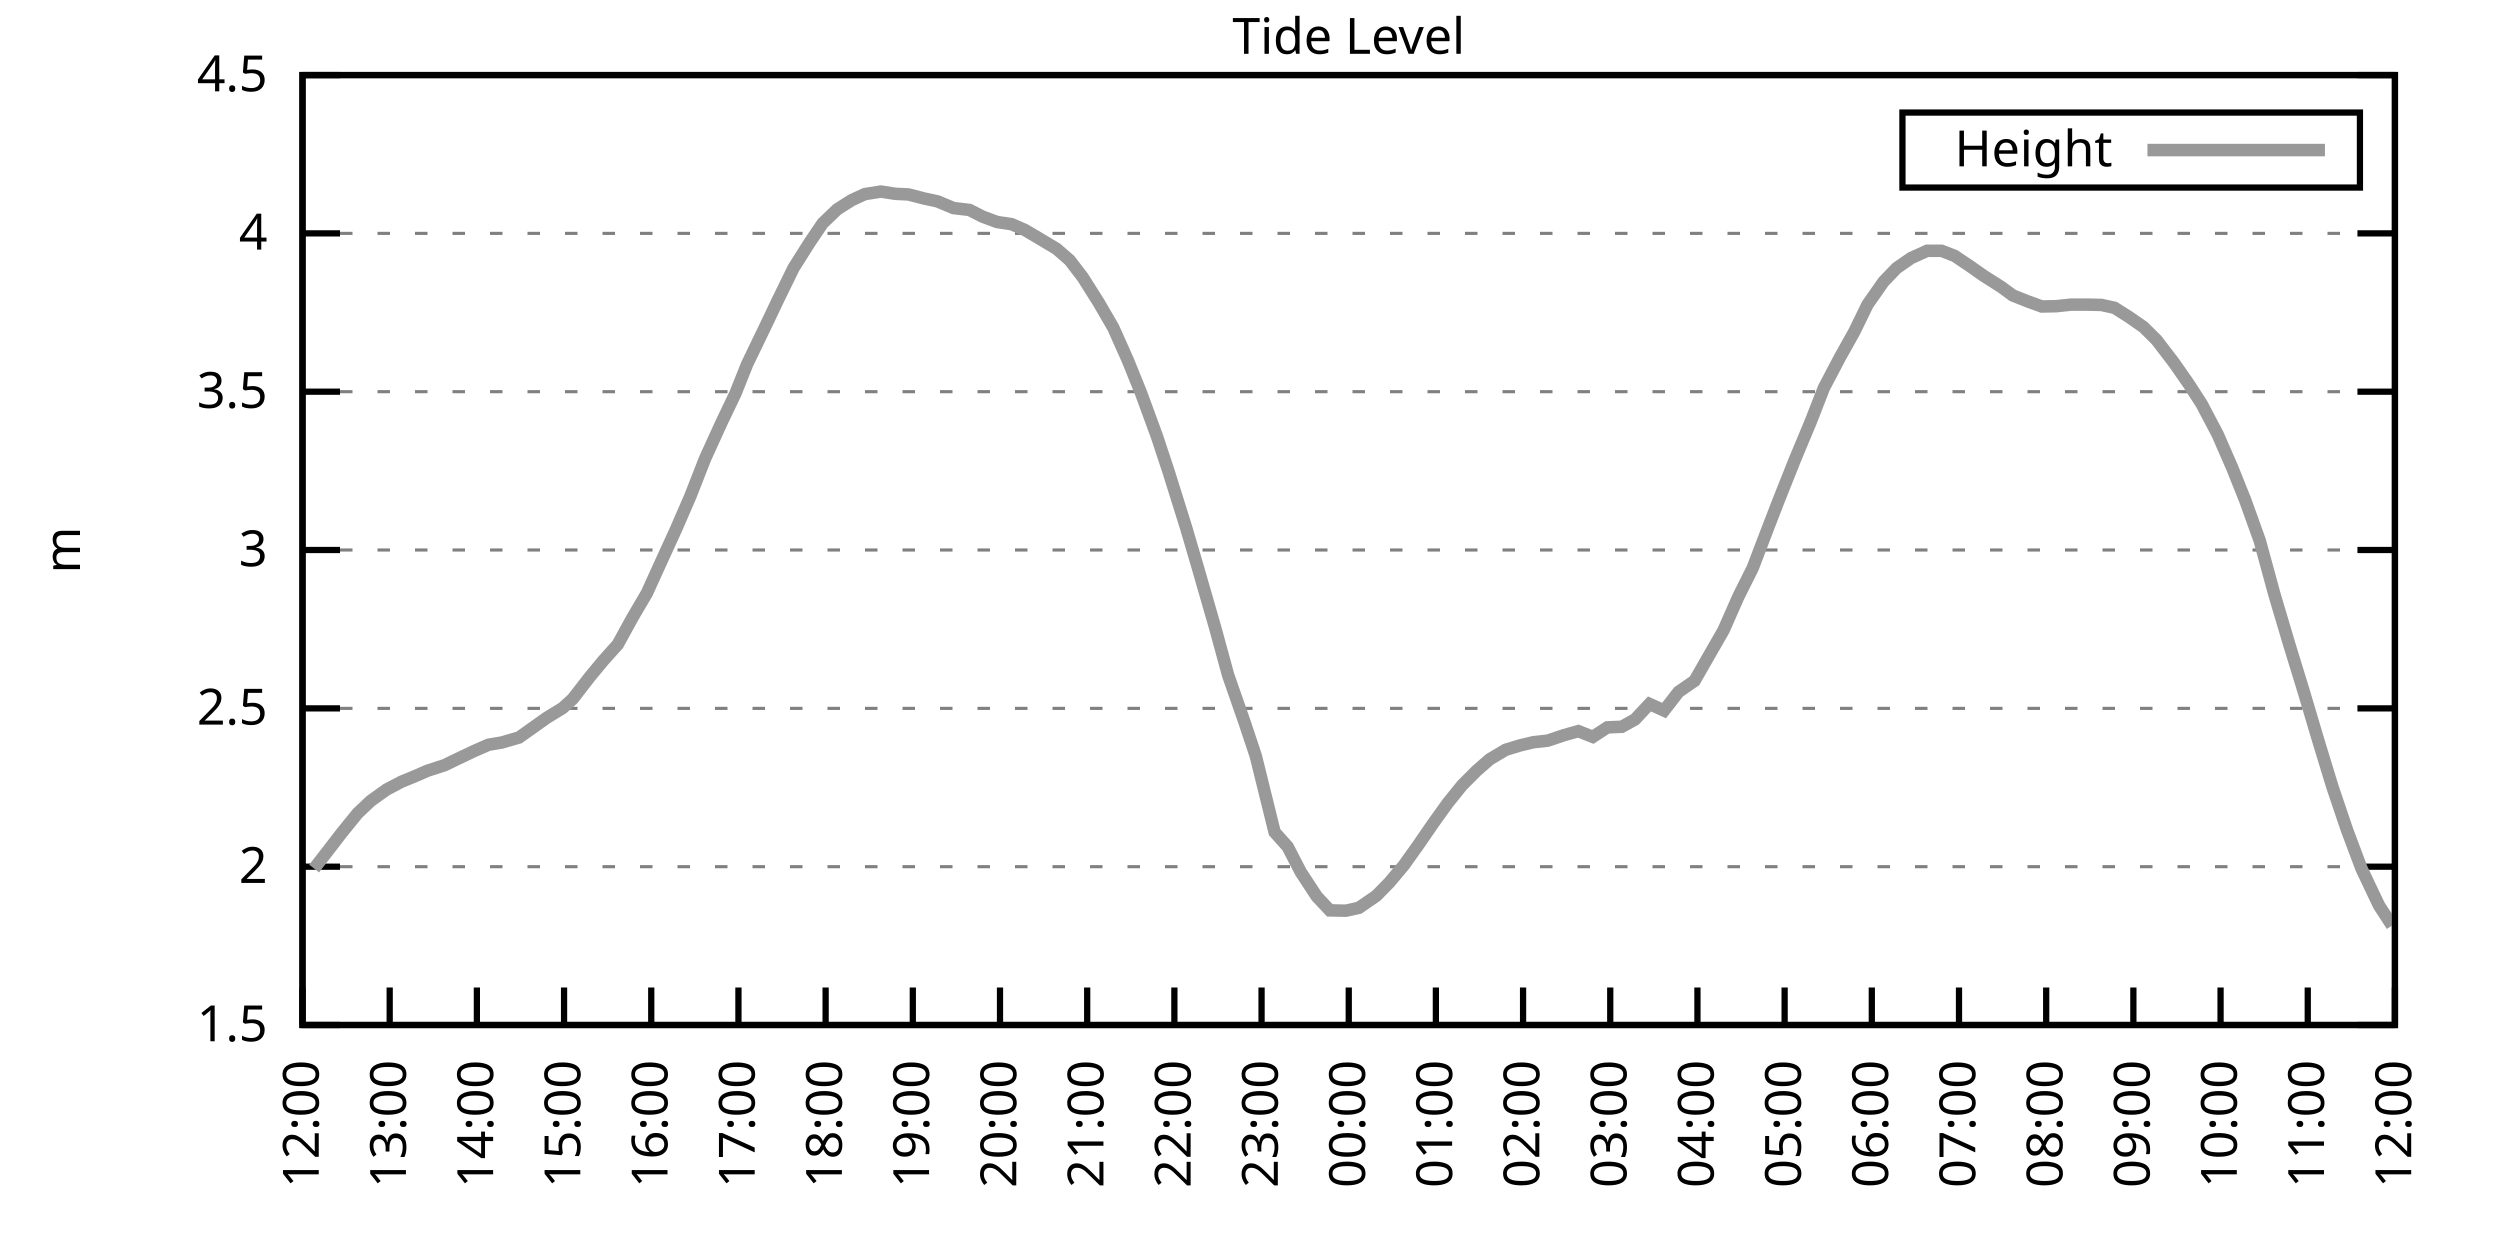
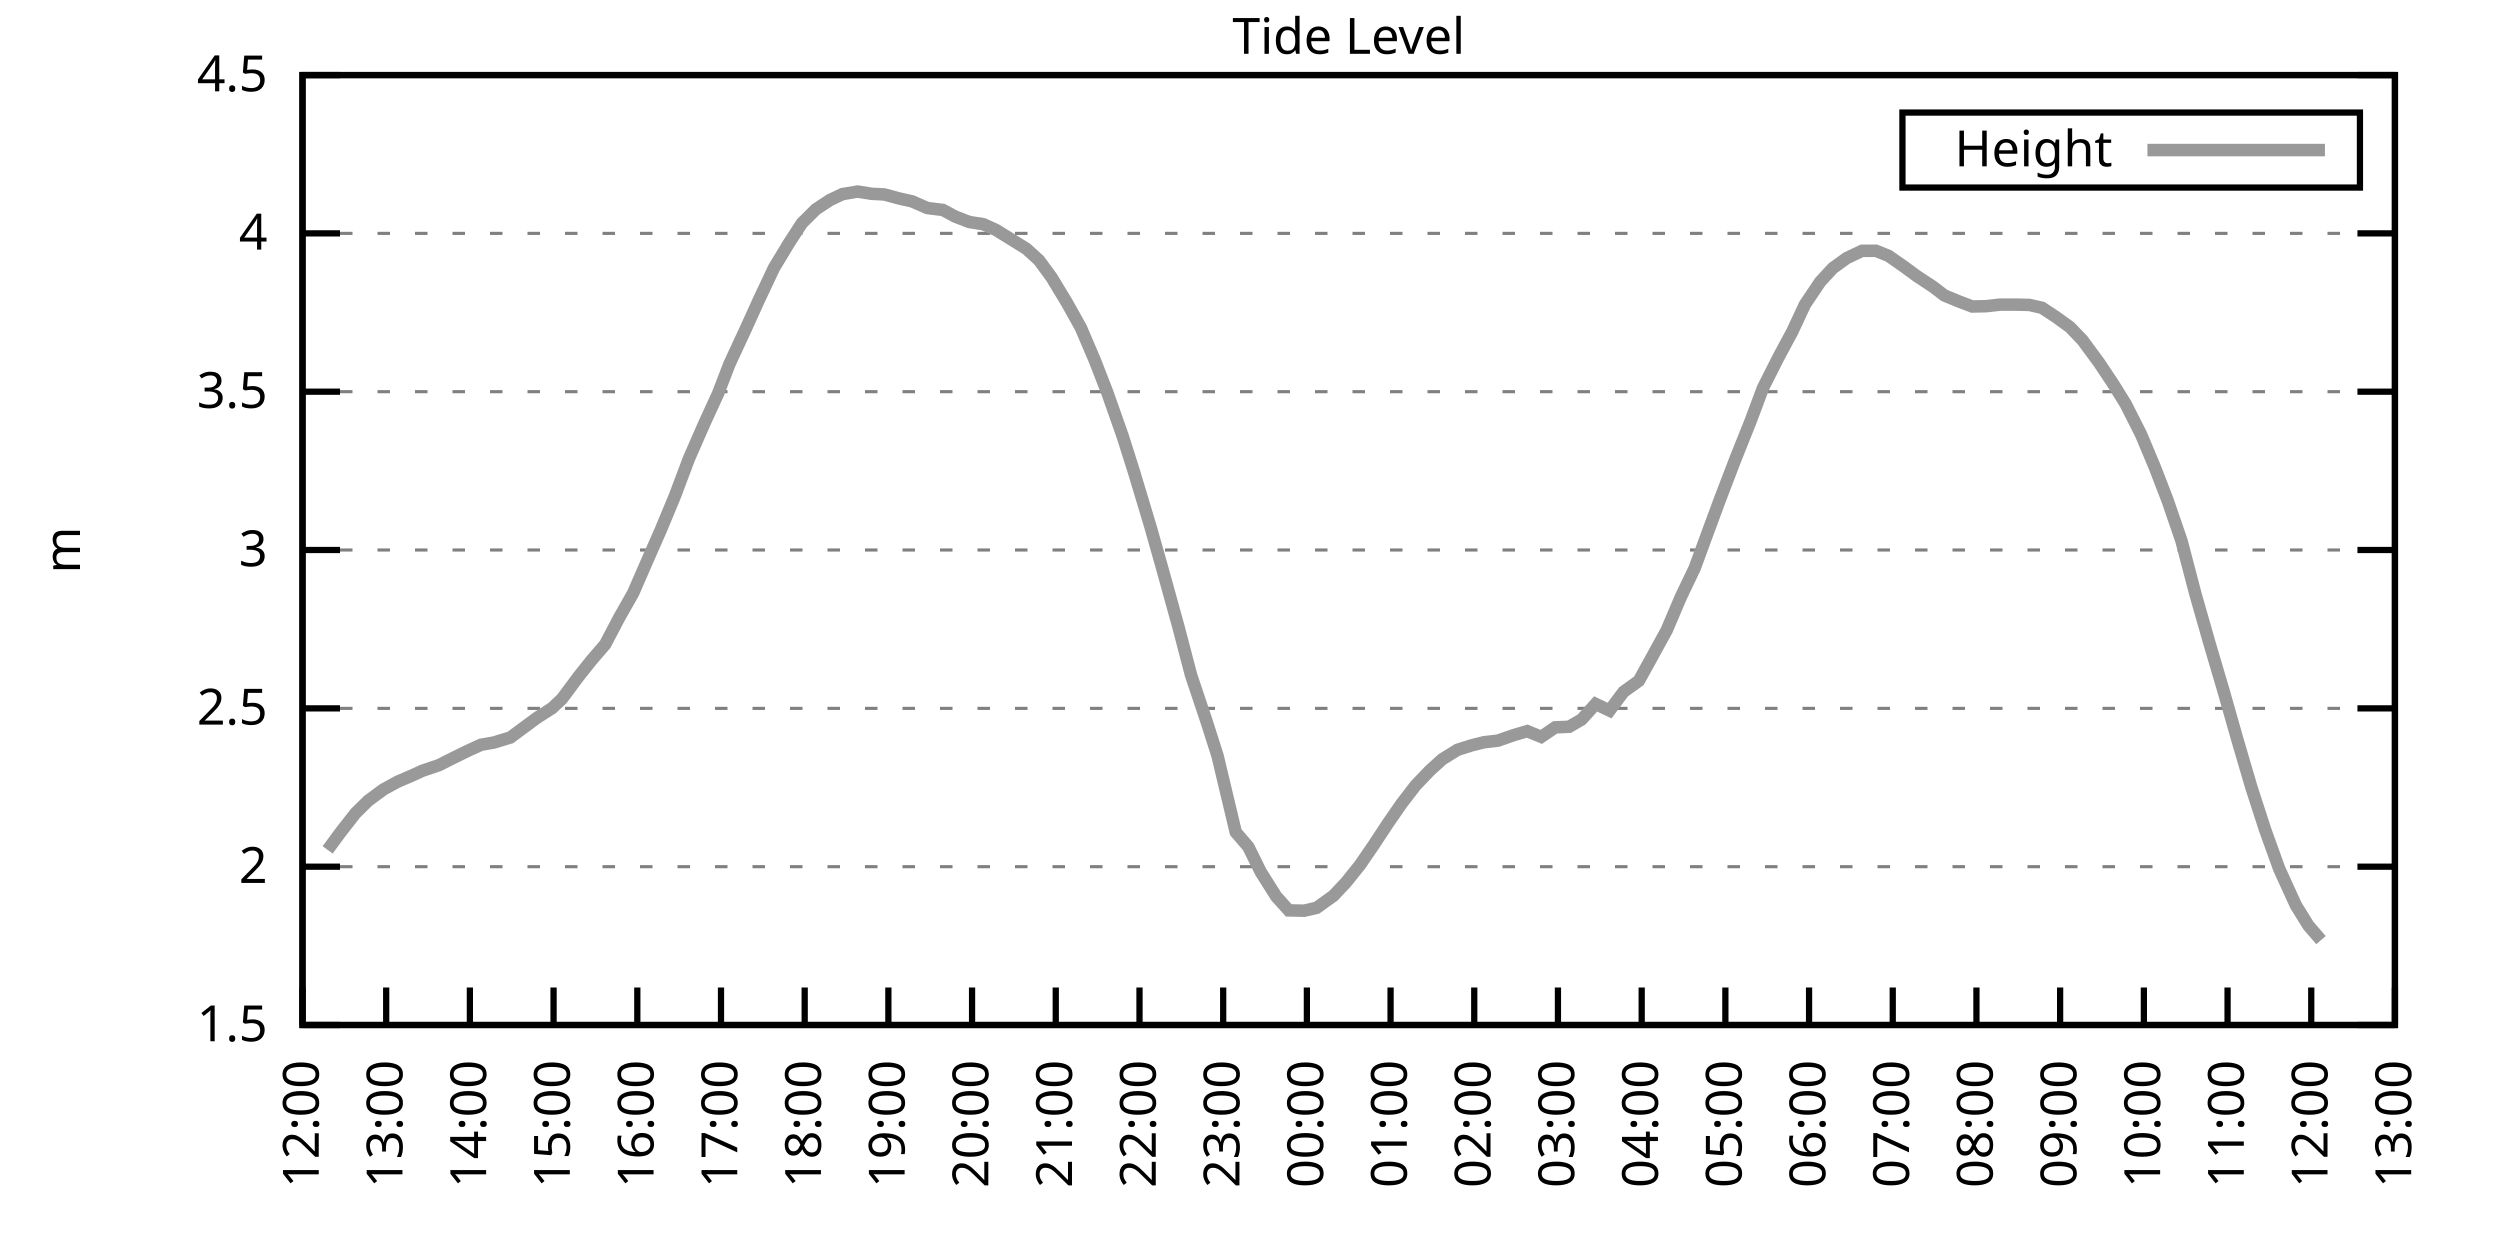
<svg xmlns="http://www.w3.org/2000/svg" xmlns:xlink="http://www.w3.org/1999/xlink" width="400" height="200" viewBox="0 0 400 200">
  <g id="gnuplot_canvas">
    <rect x="0" y="0" width="400" height="200" fill="none" />
    <defs>
      <circle id="gpDot" r="0.5" stroke-width="0.5" stroke="currentColor" />
      <path id="gpPt0" stroke-width="0.333" stroke="currentColor" d="M-1,0 h2 M0,-1 v2" />
      <path id="gpPt1" stroke-width="0.333" stroke="currentColor" d="M-1,-1 L1,1 M1,-1 L-1,1" />
      <path id="gpPt2" stroke-width="0.333" stroke="currentColor" d="M-1,0 L1,0 M0,-1 L0,1 M-1,-1 L1,1 M-1,1 L1,-1" />
      <rect id="gpPt3" stroke-width="0.333" stroke="currentColor" x="-1" y="-1" width="2" height="2" />
      <rect id="gpPt4" stroke-width="0.333" stroke="currentColor" fill="currentColor" x="-1" y="-1" width="2" height="2" />
      <circle id="gpPt5" stroke-width="0.333" stroke="currentColor" cx="0" cy="0" r="1" />
      <use xlink:href="#gpPt5" id="gpPt6" fill="currentColor" stroke="none" />
      <path id="gpPt7" stroke-width="0.333" stroke="currentColor" d="M0,-1.33 L-1.33,0.67 L1.33,0.67 z" />
      <use xlink:href="#gpPt7" id="gpPt8" fill="currentColor" stroke="none" />
      <use xlink:href="#gpPt7" id="gpPt9" stroke="currentColor" transform="rotate(180)" />
      <use xlink:href="#gpPt9" id="gpPt10" fill="currentColor" stroke="none" />
      <use xlink:href="#gpPt3" id="gpPt11" stroke="currentColor" transform="rotate(45)" />
      <use xlink:href="#gpPt11" id="gpPt12" fill="currentColor" stroke="none" />
      <path id="gpPt13" stroke-width="0.333" stroke="currentColor" d="M0,1.330 L1.265,0.411 L0.782,-1.067 L-0.782,-1.076 L-1.265,0.411 z" />
      <use xlink:href="#gpPt13" id="gpPt14" fill="currentColor" stroke="none" />
      <filter id="textbox" filterUnits="objectBoundingBox" x="0" y="0" height="1" width="1">
        <feFlood flood-color="white" flood-opacity="1" result="bgnd" />
        <feComposite in="SourceGraphic" in2="bgnd" operator="atop" />
      </filter>
      <filter id="greybox" filterUnits="objectBoundingBox" x="0" y="0" height="1" width="1">
        <feFlood flood-color="lightgrey" flood-opacity="1" result="grey" />
        <feComposite in="SourceGraphic" in2="grey" operator="atop" />
      </filter>
    </defs>
    <g fill="none" color="white" stroke="currentColor" stroke-width="1.00" stroke-linecap="butt" stroke-linejoin="miter">
</g>
    <g fill="none" color="black" stroke="currentColor" stroke-width="1.00" stroke-linecap="butt" stroke-linejoin="miter">
      <g stroke="none" shape-rendering="crispEdges">
        <polygon fill="rgb(255, 255, 255)" points="48.40,164.00 383.18,164.00 383.18,12.02 48.40,12.02 " />
      </g>
    </g>
    <g fill="none" color="black" stroke="currentColor" stroke-width="1.00" stroke-linecap="butt" stroke-linejoin="miter">
</g>
    <g fill="none" color="black" stroke="black" stroke-width="0.50" stroke-linecap="butt" stroke-linejoin="miter">
</g>
    <g fill="none" color="gray" stroke="currentColor" stroke-width="0.50" stroke-linecap="butt" stroke-linejoin="miter">
      <path stroke="gray" stroke-dasharray="2,4" class="gridline" d="M48.40,164.00 L383.19,164.00  " />
    </g>
    <g fill="none" color="gray" stroke="gray" stroke-width="1.00" stroke-linecap="butt" stroke-linejoin="miter">
</g>
    <g fill="none" color="black" stroke="currentColor" stroke-width="1.00" stroke-linecap="butt" stroke-linejoin="miter">
      <path stroke="black" d="M48.40,164.00 L54.40,164.00 M383.19,164.00 L377.19,164.00  " />
      <g transform="translate(42.80,166.60)" stroke="none" fill="black" font-family="Sans" font-size="8.00" text-anchor="end">
        <text>
          <tspan font-family="Sans"> 1.5</tspan>
        </text>
      </g>
    </g>
    <g fill="none" color="black" stroke="currentColor" stroke-width="1.00" stroke-linecap="butt" stroke-linejoin="miter">
</g>
    <g fill="none" color="black" stroke="black" stroke-width="0.50" stroke-linecap="butt" stroke-linejoin="miter">
</g>
    <g fill="none" color="gray" stroke="currentColor" stroke-width="0.50" stroke-linecap="butt" stroke-linejoin="miter">
      <path stroke="gray" stroke-dasharray="2,4" class="gridline" d="M48.40,138.67 L383.19,138.67  " />
    </g>
    <g fill="none" color="gray" stroke="gray" stroke-width="1.00" stroke-linecap="butt" stroke-linejoin="miter">
</g>
    <g fill="none" color="black" stroke="currentColor" stroke-width="1.00" stroke-linecap="butt" stroke-linejoin="miter">
      <path stroke="black" d="M48.40,138.67 L54.40,138.67 M383.19,138.67 L377.19,138.67  " />
      <g transform="translate(42.80,141.27)" stroke="none" fill="black" font-family="Sans" font-size="8.00" text-anchor="end">
        <text>
          <tspan font-family="Sans"> 2</tspan>
        </text>
      </g>
    </g>
    <g fill="none" color="black" stroke="currentColor" stroke-width="1.00" stroke-linecap="butt" stroke-linejoin="miter">
</g>
    <g fill="none" color="black" stroke="black" stroke-width="0.50" stroke-linecap="butt" stroke-linejoin="miter">
</g>
    <g fill="none" color="gray" stroke="currentColor" stroke-width="0.50" stroke-linecap="butt" stroke-linejoin="miter">
      <path stroke="gray" stroke-dasharray="2,4" class="gridline" d="M48.40,113.34 L383.19,113.34  " />
    </g>
    <g fill="none" color="gray" stroke="gray" stroke-width="1.00" stroke-linecap="butt" stroke-linejoin="miter">
</g>
    <g fill="none" color="black" stroke="currentColor" stroke-width="1.00" stroke-linecap="butt" stroke-linejoin="miter">
      <path stroke="black" d="M48.40,113.34 L54.40,113.34 M383.19,113.34 L377.19,113.34  " />
      <g transform="translate(42.80,115.94)" stroke="none" fill="black" font-family="Sans" font-size="8.00" text-anchor="end">
        <text>
          <tspan font-family="Sans"> 2.5</tspan>
        </text>
      </g>
    </g>
    <g fill="none" color="black" stroke="currentColor" stroke-width="1.00" stroke-linecap="butt" stroke-linejoin="miter">
</g>
    <g fill="none" color="black" stroke="black" stroke-width="0.50" stroke-linecap="butt" stroke-linejoin="miter">
</g>
    <g fill="none" color="gray" stroke="currentColor" stroke-width="0.50" stroke-linecap="butt" stroke-linejoin="miter">
      <path stroke="gray" stroke-dasharray="2,4" class="gridline" d="M48.40,88.00 L383.19,88.00  " />
    </g>
    <g fill="none" color="gray" stroke="gray" stroke-width="1.00" stroke-linecap="butt" stroke-linejoin="miter">
</g>
    <g fill="none" color="black" stroke="currentColor" stroke-width="1.00" stroke-linecap="butt" stroke-linejoin="miter">
      <path stroke="black" d="M48.40,88.00 L54.40,88.00 M383.19,88.00 L377.19,88.00  " />
      <g transform="translate(42.80,90.60)" stroke="none" fill="black" font-family="Sans" font-size="8.00" text-anchor="end">
        <text>
          <tspan font-family="Sans"> 3</tspan>
        </text>
      </g>
    </g>
    <g fill="none" color="black" stroke="currentColor" stroke-width="1.00" stroke-linecap="butt" stroke-linejoin="miter">
</g>
    <g fill="none" color="black" stroke="black" stroke-width="0.50" stroke-linecap="butt" stroke-linejoin="miter">
</g>
    <g fill="none" color="gray" stroke="currentColor" stroke-width="0.50" stroke-linecap="butt" stroke-linejoin="miter">
      <path stroke="gray" stroke-dasharray="2,4" class="gridline" d="M48.40,62.67 L383.19,62.67  " />
    </g>
    <g fill="none" color="gray" stroke="gray" stroke-width="1.00" stroke-linecap="butt" stroke-linejoin="miter">
</g>
    <g fill="none" color="black" stroke="currentColor" stroke-width="1.00" stroke-linecap="butt" stroke-linejoin="miter">
      <path stroke="black" d="M48.40,62.67 L54.40,62.67 M383.19,62.67 L377.19,62.67  " />
      <g transform="translate(42.80,65.27)" stroke="none" fill="black" font-family="Sans" font-size="8.00" text-anchor="end">
        <text>
          <tspan font-family="Sans"> 3.5</tspan>
        </text>
      </g>
    </g>
    <g fill="none" color="black" stroke="currentColor" stroke-width="1.00" stroke-linecap="butt" stroke-linejoin="miter">
</g>
    <g fill="none" color="black" stroke="black" stroke-width="0.50" stroke-linecap="butt" stroke-linejoin="miter">
</g>
    <g fill="none" color="gray" stroke="currentColor" stroke-width="0.50" stroke-linecap="butt" stroke-linejoin="miter">
      <path stroke="gray" stroke-dasharray="2,4" class="gridline" d="M48.40,37.34 L383.19,37.34  " />
    </g>
    <g fill="none" color="gray" stroke="gray" stroke-width="1.00" stroke-linecap="butt" stroke-linejoin="miter">
</g>
    <g fill="none" color="black" stroke="currentColor" stroke-width="1.00" stroke-linecap="butt" stroke-linejoin="miter">
      <path stroke="black" d="M48.40,37.34 L54.40,37.34 M383.19,37.34 L377.19,37.34  " />
      <g transform="translate(42.80,39.94)" stroke="none" fill="black" font-family="Sans" font-size="8.00" text-anchor="end">
        <text>
          <tspan font-family="Sans"> 4</tspan>
        </text>
      </g>
    </g>
    <g fill="none" color="black" stroke="currentColor" stroke-width="1.00" stroke-linecap="butt" stroke-linejoin="miter">
</g>
    <g fill="none" color="black" stroke="black" stroke-width="0.50" stroke-linecap="butt" stroke-linejoin="miter">
</g>
    <g fill="none" color="gray" stroke="currentColor" stroke-width="0.50" stroke-linecap="butt" stroke-linejoin="miter">
      <path stroke="gray" stroke-dasharray="2,4" class="gridline" d="M48.40,12.01 L383.19,12.01  " />
    </g>
    <g fill="none" color="gray" stroke="gray" stroke-width="1.00" stroke-linecap="butt" stroke-linejoin="miter">
</g>
    <g fill="none" color="black" stroke="currentColor" stroke-width="1.00" stroke-linecap="butt" stroke-linejoin="miter">
      <path stroke="black" d="M48.40,12.01 L54.40,12.01 M383.19,12.01 L377.19,12.01  " />
      <g transform="translate(42.80,14.61)" stroke="none" fill="black" font-family="Sans" font-size="8.00" text-anchor="end">
        <text>
          <tspan font-family="Sans"> 4.5</tspan>
        </text>
      </g>
    </g>
    <g fill="none" color="black" stroke="currentColor" stroke-width="1.00" stroke-linecap="butt" stroke-linejoin="miter">
      <path stroke="black" d="M48.40,164.00 L48.40,158.00  " />
      <g transform="translate(51.00,169.60) rotate(270.00)" stroke="none" fill="black" font-family="Sans" font-size="8.00" text-anchor="end">
        <text>
          <tspan font-family="Sans">12:00</tspan>
        </text>
      </g>
    </g>
    <g fill="none" color="black" stroke="currentColor" stroke-width="1.00" stroke-linecap="butt" stroke-linejoin="miter">
-       <path stroke="black" d="M62.35,164.00 L62.35,158.00  " />
-       <g transform="translate(64.95,169.60) rotate(270.00)" stroke="none" fill="black" font-family="Sans" font-size="8.00" text-anchor="end">
+       <path stroke="black" d="M61.79,164.00 L61.79,158.00  " />
+       <g transform="translate(64.39,169.60) rotate(270.00)" stroke="none" fill="black" font-family="Sans" font-size="8.00" text-anchor="end">
        <text>
          <tspan font-family="Sans">13:00</tspan>
        </text>
      </g>
    </g>
    <g fill="none" color="black" stroke="currentColor" stroke-width="1.00" stroke-linecap="butt" stroke-linejoin="miter">
-       <path stroke="black" d="M76.30,164.00 L76.30,158.00  " />
-       <g transform="translate(78.90,169.60) rotate(270.00)" stroke="none" fill="black" font-family="Sans" font-size="8.00" text-anchor="end">
+       <path stroke="black" d="M75.18,164.00 L75.18,158.00  " />
+       <g transform="translate(77.78,169.60) rotate(270.00)" stroke="none" fill="black" font-family="Sans" font-size="8.00" text-anchor="end">
        <text>
          <tspan font-family="Sans">14:00</tspan>
        </text>
      </g>
    </g>
    <g fill="none" color="black" stroke="currentColor" stroke-width="1.00" stroke-linecap="butt" stroke-linejoin="miter">
-       <path stroke="black" d="M90.25,164.00 L90.25,158.00  " />
-       <g transform="translate(92.85,169.60) rotate(270.00)" stroke="none" fill="black" font-family="Sans" font-size="8.00" text-anchor="end">
+       <path stroke="black" d="M88.57,164.00 L88.57,158.00  " />
+       <g transform="translate(91.17,169.60) rotate(270.00)" stroke="none" fill="black" font-family="Sans" font-size="8.00" text-anchor="end">
        <text>
          <tspan font-family="Sans">15:00</tspan>
        </text>
      </g>
    </g>
    <g fill="none" color="black" stroke="currentColor" stroke-width="1.00" stroke-linecap="butt" stroke-linejoin="miter">
-       <path stroke="black" d="M104.20,164.00 L104.20,158.00  " />
-       <g transform="translate(106.80,169.60) rotate(270.00)" stroke="none" fill="black" font-family="Sans" font-size="8.00" text-anchor="end">
+       <path stroke="black" d="M101.97,164.00 L101.97,158.00  " />
+       <g transform="translate(104.57,169.60) rotate(270.00)" stroke="none" fill="black" font-family="Sans" font-size="8.00" text-anchor="end">
        <text>
          <tspan font-family="Sans">16:00</tspan>
        </text>
      </g>
    </g>
    <g fill="none" color="black" stroke="currentColor" stroke-width="1.00" stroke-linecap="butt" stroke-linejoin="miter">
-       <path stroke="black" d="M118.15,164.00 L118.15,158.00  " />
-       <g transform="translate(120.75,169.60) rotate(270.00)" stroke="none" fill="black" font-family="Sans" font-size="8.00" text-anchor="end">
+       <path stroke="black" d="M115.36,164.00 L115.36,158.00  " />
+       <g transform="translate(117.96,169.60) rotate(270.00)" stroke="none" fill="black" font-family="Sans" font-size="8.00" text-anchor="end">
        <text>
          <tspan font-family="Sans">17:00</tspan>
        </text>
      </g>
    </g>
    <g fill="none" color="black" stroke="currentColor" stroke-width="1.00" stroke-linecap="butt" stroke-linejoin="miter">
-       <path stroke="black" d="M132.10,164.00 L132.10,158.00  " />
-       <g transform="translate(134.70,169.60) rotate(270.00)" stroke="none" fill="black" font-family="Sans" font-size="8.00" text-anchor="end">
+       <path stroke="black" d="M128.75,164.00 L128.75,158.00  " />
+       <g transform="translate(131.35,169.60) rotate(270.00)" stroke="none" fill="black" font-family="Sans" font-size="8.00" text-anchor="end">
        <text>
          <tspan font-family="Sans">18:00</tspan>
        </text>
      </g>
    </g>
    <g fill="none" color="black" stroke="currentColor" stroke-width="1.00" stroke-linecap="butt" stroke-linejoin="miter">
-       <path stroke="black" d="M146.05,164.00 L146.05,158.00  " />
-       <g transform="translate(148.65,169.60) rotate(270.00)" stroke="none" fill="black" font-family="Sans" font-size="8.00" text-anchor="end">
+       <path stroke="black" d="M142.14,164.00 L142.14,158.00  " />
+       <g transform="translate(144.74,169.60) rotate(270.00)" stroke="none" fill="black" font-family="Sans" font-size="8.00" text-anchor="end">
        <text>
          <tspan font-family="Sans">19:00</tspan>
        </text>
      </g>
    </g>
    <g fill="none" color="black" stroke="currentColor" stroke-width="1.00" stroke-linecap="butt" stroke-linejoin="miter">
-       <path stroke="black" d="M160.00,164.00 L160.00,158.00  " />
-       <g transform="translate(162.60,169.60) rotate(270.00)" stroke="none" fill="black" font-family="Sans" font-size="8.00" text-anchor="end">
+       <path stroke="black" d="M155.53,164.00 L155.53,158.00  " />
+       <g transform="translate(158.13,169.60) rotate(270.00)" stroke="none" fill="black" font-family="Sans" font-size="8.00" text-anchor="end">
        <text>
          <tspan font-family="Sans">20:00</tspan>
        </text>
      </g>
    </g>
    <g fill="none" color="black" stroke="currentColor" stroke-width="1.00" stroke-linecap="butt" stroke-linejoin="miter">
-       <path stroke="black" d="M173.95,164.00 L173.95,158.00  " />
-       <g transform="translate(176.55,169.60) rotate(270.00)" stroke="none" fill="black" font-family="Sans" font-size="8.00" text-anchor="end">
+       <path stroke="black" d="M168.92,164.00 L168.92,158.00  " />
+       <g transform="translate(171.52,169.60) rotate(270.00)" stroke="none" fill="black" font-family="Sans" font-size="8.00" text-anchor="end">
        <text>
          <tspan font-family="Sans">21:00</tspan>
        </text>
      </g>
    </g>
    <g fill="none" color="black" stroke="currentColor" stroke-width="1.00" stroke-linecap="butt" stroke-linejoin="miter">
-       <path stroke="black" d="M187.90,164.00 L187.90,158.00  " />
-       <g transform="translate(190.50,169.60) rotate(270.00)" stroke="none" fill="black" font-family="Sans" font-size="8.00" text-anchor="end">
+       <path stroke="black" d="M182.32,164.00 L182.32,158.00  " />
+       <g transform="translate(184.92,169.60) rotate(270.00)" stroke="none" fill="black" font-family="Sans" font-size="8.00" text-anchor="end">
        <text>
          <tspan font-family="Sans">22:00</tspan>
        </text>
      </g>
    </g>
    <g fill="none" color="black" stroke="currentColor" stroke-width="1.00" stroke-linecap="butt" stroke-linejoin="miter">
-       <path stroke="black" d="M201.85,164.00 L201.85,158.00  " />
-       <g transform="translate(204.45,169.60) rotate(270.00)" stroke="none" fill="black" font-family="Sans" font-size="8.00" text-anchor="end">
+       <path stroke="black" d="M195.71,164.00 L195.71,158.00  " />
+       <g transform="translate(198.31,169.60) rotate(270.00)" stroke="none" fill="black" font-family="Sans" font-size="8.00" text-anchor="end">
        <text>
          <tspan font-family="Sans">23:00</tspan>
        </text>
      </g>
    </g>
    <g fill="none" color="black" stroke="currentColor" stroke-width="1.00" stroke-linecap="butt" stroke-linejoin="miter">
-       <path stroke="black" d="M215.80,164.00 L215.80,158.00  " />
-       <g transform="translate(218.40,169.60) rotate(270.00)" stroke="none" fill="black" font-family="Sans" font-size="8.00" text-anchor="end">
+       <path stroke="black" d="M209.10,164.00 L209.10,158.00  " />
+       <g transform="translate(211.70,169.60) rotate(270.00)" stroke="none" fill="black" font-family="Sans" font-size="8.00" text-anchor="end">
        <text>
          <tspan font-family="Sans">00:00</tspan>
        </text>
      </g>
    </g>
    <g fill="none" color="black" stroke="currentColor" stroke-width="1.00" stroke-linecap="butt" stroke-linejoin="miter">
-       <path stroke="black" d="M229.74,164.00 L229.74,158.00  " />
-       <g transform="translate(232.34,169.60) rotate(270.00)" stroke="none" fill="black" font-family="Sans" font-size="8.00" text-anchor="end">
+       <path stroke="black" d="M222.49,164.00 L222.49,158.00  " />
+       <g transform="translate(225.09,169.60) rotate(270.00)" stroke="none" fill="black" font-family="Sans" font-size="8.00" text-anchor="end">
        <text>
          <tspan font-family="Sans">01:00</tspan>
        </text>
      </g>
    </g>
    <g fill="none" color="black" stroke="currentColor" stroke-width="1.00" stroke-linecap="butt" stroke-linejoin="miter">
-       <path stroke="black" d="M243.69,164.00 L243.69,158.00  " />
-       <g transform="translate(246.29,169.60) rotate(270.00)" stroke="none" fill="black" font-family="Sans" font-size="8.00" text-anchor="end">
+       <path stroke="black" d="M235.88,164.00 L235.88,158.00  " />
+       <g transform="translate(238.48,169.60) rotate(270.00)" stroke="none" fill="black" font-family="Sans" font-size="8.00" text-anchor="end">
        <text>
          <tspan font-family="Sans">02:00</tspan>
        </text>
      </g>
    </g>
    <g fill="none" color="black" stroke="currentColor" stroke-width="1.00" stroke-linecap="butt" stroke-linejoin="miter">
-       <path stroke="black" d="M257.64,164.00 L257.64,158.00  " />
-       <g transform="translate(260.24,169.60) rotate(270.00)" stroke="none" fill="black" font-family="Sans" font-size="8.00" text-anchor="end">
+       <path stroke="black" d="M249.27,164.00 L249.27,158.00  " />
+       <g transform="translate(251.87,169.60) rotate(270.00)" stroke="none" fill="black" font-family="Sans" font-size="8.00" text-anchor="end">
        <text>
          <tspan font-family="Sans">03:00</tspan>
        </text>
      </g>
    </g>
    <g fill="none" color="black" stroke="currentColor" stroke-width="1.00" stroke-linecap="butt" stroke-linejoin="miter">
-       <path stroke="black" d="M271.59,164.00 L271.59,158.00  " />
-       <g transform="translate(274.19,169.60) rotate(270.00)" stroke="none" fill="black" font-family="Sans" font-size="8.00" text-anchor="end">
+       <path stroke="black" d="M262.67,164.00 L262.67,158.00  " />
+       <g transform="translate(265.27,169.60) rotate(270.00)" stroke="none" fill="black" font-family="Sans" font-size="8.00" text-anchor="end">
        <text>
          <tspan font-family="Sans">04:00</tspan>
        </text>
      </g>
    </g>
    <g fill="none" color="black" stroke="currentColor" stroke-width="1.00" stroke-linecap="butt" stroke-linejoin="miter">
-       <path stroke="black" d="M285.54,164.00 L285.54,158.00  " />
-       <g transform="translate(288.14,169.60) rotate(270.00)" stroke="none" fill="black" font-family="Sans" font-size="8.00" text-anchor="end">
+       <path stroke="black" d="M276.06,164.00 L276.06,158.00  " />
+       <g transform="translate(278.66,169.60) rotate(270.00)" stroke="none" fill="black" font-family="Sans" font-size="8.00" text-anchor="end">
        <text>
          <tspan font-family="Sans">05:00</tspan>
        </text>
      </g>
    </g>
    <g fill="none" color="black" stroke="currentColor" stroke-width="1.00" stroke-linecap="butt" stroke-linejoin="miter">
-       <path stroke="black" d="M299.49,164.00 L299.49,158.00  " />
-       <g transform="translate(302.09,169.60) rotate(270.00)" stroke="none" fill="black" font-family="Sans" font-size="8.00" text-anchor="end">
+       <path stroke="black" d="M289.45,164.00 L289.45,158.00  " />
+       <g transform="translate(292.05,169.60) rotate(270.00)" stroke="none" fill="black" font-family="Sans" font-size="8.00" text-anchor="end">
        <text>
          <tspan font-family="Sans">06:00</tspan>
        </text>
      </g>
    </g>
    <g fill="none" color="black" stroke="currentColor" stroke-width="1.00" stroke-linecap="butt" stroke-linejoin="miter">
-       <path stroke="black" d="M313.44,164.00 L313.44,158.00  " />
-       <g transform="translate(316.04,169.60) rotate(270.00)" stroke="none" fill="black" font-family="Sans" font-size="8.00" text-anchor="end">
+       <path stroke="black" d="M302.84,164.00 L302.84,158.00  " />
+       <g transform="translate(305.44,169.60) rotate(270.00)" stroke="none" fill="black" font-family="Sans" font-size="8.00" text-anchor="end">
        <text>
          <tspan font-family="Sans">07:00</tspan>
        </text>
      </g>
    </g>
    <g fill="none" color="black" stroke="currentColor" stroke-width="1.00" stroke-linecap="butt" stroke-linejoin="miter">
-       <path stroke="black" d="M327.39,164.00 L327.39,158.00  " />
-       <g transform="translate(329.99,169.60) rotate(270.00)" stroke="none" fill="black" font-family="Sans" font-size="8.00" text-anchor="end">
+       <path stroke="black" d="M316.23,164.00 L316.23,158.00  " />
+       <g transform="translate(318.83,169.60) rotate(270.00)" stroke="none" fill="black" font-family="Sans" font-size="8.00" text-anchor="end">
        <text>
          <tspan font-family="Sans">08:00</tspan>
        </text>
      </g>
    </g>
    <g fill="none" color="black" stroke="currentColor" stroke-width="1.00" stroke-linecap="butt" stroke-linejoin="miter">
-       <path stroke="black" d="M341.34,164.00 L341.34,158.00  " />
-       <g transform="translate(343.94,169.60) rotate(270.00)" stroke="none" fill="black" font-family="Sans" font-size="8.00" text-anchor="end">
+       <path stroke="black" d="M329.62,164.00 L329.62,158.00  " />
+       <g transform="translate(332.22,169.60) rotate(270.00)" stroke="none" fill="black" font-family="Sans" font-size="8.00" text-anchor="end">
        <text>
          <tspan font-family="Sans">09:00</tspan>
        </text>
      </g>
    </g>
    <g fill="none" color="black" stroke="currentColor" stroke-width="1.00" stroke-linecap="butt" stroke-linejoin="miter">
-       <path stroke="black" d="M355.29,164.00 L355.29,158.00  " />
-       <g transform="translate(357.89,169.60) rotate(270.00)" stroke="none" fill="black" font-family="Sans" font-size="8.00" text-anchor="end">
+       <path stroke="black" d="M343.02,164.00 L343.02,158.00  " />
+       <g transform="translate(345.62,169.60) rotate(270.00)" stroke="none" fill="black" font-family="Sans" font-size="8.00" text-anchor="end">
        <text>
          <tspan font-family="Sans">10:00</tspan>
        </text>
      </g>
    </g>
    <g fill="none" color="black" stroke="currentColor" stroke-width="1.00" stroke-linecap="butt" stroke-linejoin="miter">
-       <path stroke="black" d="M369.24,164.00 L369.24,158.00  " />
-       <g transform="translate(371.84,169.60) rotate(270.00)" stroke="none" fill="black" font-family="Sans" font-size="8.00" text-anchor="end">
+       <path stroke="black" d="M356.41,164.00 L356.41,158.00  " />
+       <g transform="translate(359.01,169.60) rotate(270.00)" stroke="none" fill="black" font-family="Sans" font-size="8.00" text-anchor="end">
        <text>
          <tspan font-family="Sans">11:00</tspan>
+         </text>
+       </g>
+     </g>
+     <g fill="none" color="black" stroke="currentColor" stroke-width="1.00" stroke-linecap="butt" stroke-linejoin="miter">
+       <path stroke="black" d="M369.80,164.00 L369.80,158.00  " />
+       <g transform="translate(372.40,169.60) rotate(270.00)" stroke="none" fill="black" font-family="Sans" font-size="8.00" text-anchor="end">
+         <text>
+           <tspan font-family="Sans">12:00</tspan>
        </text>
      </g>
    </g>
    <g fill="none" color="black" stroke="currentColor" stroke-width="1.00" stroke-linecap="butt" stroke-linejoin="miter">
      <path stroke="black" d="M383.19,164.00 L383.19,158.00  " />
      <g transform="translate(385.79,169.60) rotate(270.00)" stroke="none" fill="black" font-family="Sans" font-size="8.00" text-anchor="end">
        <text>
-           <tspan font-family="Sans">12:00</tspan>
+           <tspan font-family="Sans">13:00</tspan>
        </text>
      </g>
    </g>
    <g fill="none" color="black" stroke="currentColor" stroke-width="1.00" stroke-linecap="butt" stroke-linejoin="miter">
</g>
    <g fill="none" color="black" stroke="currentColor" stroke-width="1.00" stroke-linecap="butt" stroke-linejoin="miter">
      <path stroke="black" d="M48.40,12.01 L48.40,164.00 L383.19,164.00 L383.19,12.01 L48.40,12.01 Z  " />
    </g>
    <g fill="none" color="black" stroke="currentColor" stroke-width="1.00" stroke-linecap="butt" stroke-linejoin="miter">
</g>
    <g fill="none" color="black" stroke="currentColor" stroke-width="1.00" stroke-linecap="butt" stroke-linejoin="miter">
      <path stroke="black" d="M304.39,30.01 L304.39,18.01 L377.59,18.01 L377.59,30.01 L304.39,30.01 Z  " />
    </g>
    <g id="Tide_level_plot_1">
      <g fill="none" color="white" stroke="black" stroke-width="2.00" stroke-linecap="butt" stroke-linejoin="miter">
</g>
      <g fill="none" color="black" stroke="currentColor" stroke-width="2.00" stroke-linecap="butt" stroke-linejoin="miter">
        <g transform="translate(337.99,26.61)" stroke="none" fill="black" font-family="Sans" font-size="8.00" text-anchor="end">
          <text>
            <tspan font-family="Sans">Height</tspan>
          </text>
        </g>
      </g>
      <g fill="none" color="black" stroke="currentColor" stroke-width="2.00" stroke-linecap="butt" stroke-linejoin="miter">
-         <path stroke="rgb(153, 153, 153)" d="M343.59,24.01 L371.99,24.01 M50.26,138.97 L52.58,135.98 L54.68,133.25 L57.23,130.11 L59.33,128.13 L61.88,126.31   L64.21,125.09 L66.53,124.13 L68.39,123.32 L71.18,122.41 L73.28,121.39 L75.83,120.18 L78.16,119.16 L80.25,118.81   L83.04,118.00 L84.90,116.68 L87.46,114.86 L90.02,113.29 L91.64,111.82 L94.43,108.22 L96.53,105.69 L98.85,103.10   L101.18,98.85 L103.50,94.90 L105.83,89.78 L108.15,84.71 L110.48,79.34 L112.80,73.41 L115.36,67.79 L117.68,62.93   L119.54,58.27 L122.33,52.49 L124.43,48.08 L126.98,42.86 L129.54,38.81 L131.63,35.72 L133.96,33.49 L136.28,32.02   L138.37,31.06 L140.93,30.65 L143.26,31.01 L145.35,31.11 L147.91,31.77 L150.00,32.22 L152.56,33.29 L155.11,33.59   L157.21,34.66 L159.53,35.52 L161.86,35.87 L163.95,36.78 L166.27,38.15 L169.06,39.82 L171.16,41.65 L173.25,44.38   L175.81,48.44 L178.13,52.44 L180.46,57.66 L182.55,62.83 L185.11,69.82 L186.97,75.44 L189.76,84.36 L191.62,90.69   L194.41,100.37 L196.50,108.02 L199.06,115.36 L200.92,120.94 L203.94,133.15 L206.03,135.48 L208.12,139.53 L210.68,143.43   L212.77,145.66 L215.33,145.71 L217.42,145.25 L220.21,143.33 L222.30,141.20 L224.63,138.42 L226.95,135.17 L229.28,131.78   L231.60,128.54 L233.93,125.65 L236.25,123.32 L238.35,121.49 L240.90,119.97 L243.23,119.26 L245.32,118.76 L247.65,118.50   L250.20,117.64 L252.53,116.98 L254.85,117.90 L257.18,116.38 L259.50,116.28 L261.60,115.11 L263.92,112.63 L266.25,113.69   L268.57,110.70 L271.13,108.93 L273.45,104.88 L275.78,100.82 L278.10,95.55 L280.43,90.89 L282.75,84.81 L284.61,80.00   L287.17,73.57 L289.73,67.44 L291.82,62.07 L294.38,57.20 L296.70,53.05 L298.80,48.74 L301.35,45.09 L303.44,42.91   L305.77,41.29 L308.33,40.13 L310.65,40.13 L312.74,40.94 L315.30,42.66 L317.39,44.13 L320.18,45.90 L322.04,47.27   L324.60,48.28 L326.69,49.04 L329.02,48.99 L331.34,48.74 L334.13,48.74 L336.23,48.79 L338.32,49.25 L340.64,50.72   L342.97,52.34 L345.06,54.42 L347.85,58.06 L350.18,61.41 L352.27,64.65 L354.83,69.51 L357.15,74.83 L359.24,80.05   L361.57,86.54 L363.89,95.05 L366.22,102.90 L368.54,110.45 L370.87,118.30 L373.19,125.90 L375.52,132.79 L377.84,138.97   L380.63,144.85 L382.73,148.09  " />
+         <path stroke="rgb(153, 153, 153)" d="M343.59,24.01 L371.99,24.01 M52.42,135.98 L54.43,133.25 L56.88,130.11 L58.89,128.13 L61.35,126.31 L63.58,125.09   L65.81,124.13 L67.59,123.32 L70.27,122.41 L72.28,121.39 L74.74,120.18 L76.97,119.16 L78.98,118.81 L81.66,118.00   L83.44,116.68 L85.90,114.86 L88.35,113.29 L89.91,111.82 L92.59,108.22 L94.60,105.69 L96.83,103.10 L99.06,98.85   L101.30,94.90 L103.53,89.78 L105.76,84.71 L107.99,79.34 L110.22,73.41 L112.68,67.79 L114.91,62.93 L116.70,58.27   L119.38,52.49 L121.38,48.08 L123.84,42.86 L126.29,38.81 L128.30,35.72 L130.54,33.49 L132.77,32.02 L134.78,31.06   L137.23,30.65 L139.46,31.01 L141.47,31.11 L143.93,31.77 L145.94,32.22 L148.39,33.29 L150.85,33.59 L152.85,34.66   L155.09,35.52 L157.32,35.87 L159.33,36.78 L161.56,38.15 L164.24,39.82 L166.25,41.65 L168.25,44.38 L170.71,48.44   L172.94,52.44 L175.17,57.66 L177.18,62.83 L179.64,69.82 L181.42,75.44 L184.10,84.36 L185.89,90.69 L188.57,100.37   L190.57,108.02 L193.03,115.36 L194.81,120.94 L197.72,133.15 L199.73,135.48 L201.73,139.53 L204.19,143.43 L206.20,145.66   L208.65,145.71 L210.66,145.25 L213.34,143.33 L215.35,141.20 L217.58,138.42 L219.81,135.17 L222.04,131.78 L224.28,128.54   L226.51,125.65 L228.74,123.32 L230.75,121.49 L233.20,119.97 L235.44,119.26 L237.44,118.76 L239.68,118.50 L242.13,117.64   L244.36,116.98 L246.60,117.90 L248.83,116.38 L251.06,116.28 L253.07,115.11 L255.30,112.63 L257.53,113.69 L259.76,110.70   L262.22,108.93 L264.45,104.88 L266.68,100.82 L268.92,95.55 L271.15,90.89 L273.38,84.81 L275.16,80.00 L277.62,73.57   L280.07,67.44 L282.08,62.07 L284.54,57.20 L286.77,53.05 L288.78,48.74 L291.23,45.09 L293.24,42.91 L295.48,41.29   L297.93,40.13 L300.16,40.13 L302.17,40.94 L304.63,42.66 L306.63,44.13 L309.31,45.90 L311.10,47.27 L313.55,48.28   L315.56,49.04 L317.79,48.99 L320.03,48.74 L322.70,48.74 L324.71,48.79 L326.72,49.25 L328.95,50.72 L331.19,52.34   L333.19,54.42 L335.87,58.06 L338.10,61.41 L340.11,64.65 L342.57,69.51 L344.80,74.83 L346.81,80.05 L349.04,86.54   L351.27,95.05 L353.51,102.90 L355.74,110.45 L357.97,118.30 L360.20,125.90 L362.43,132.79 L364.66,138.97 L367.34,144.85   L369.35,148.09 L371.36,150.42  " />
      </g>
    </g>
    <g fill="none" color="black" stroke="currentColor" stroke-width="2.00" stroke-linecap="butt" stroke-linejoin="miter">
</g>
    <g fill="none" color="black" stroke="black" stroke-width="1.00" stroke-linecap="butt" stroke-linejoin="miter">
</g>
    <g fill="none" color="black" stroke="currentColor" stroke-width="1.00" stroke-linecap="butt" stroke-linejoin="miter">
      <path stroke="black" d="M48.40,12.01 L48.40,164.00 L383.19,164.00 L383.19,12.01 L48.40,12.01 Z  " />
      <g transform="translate(12.80,88.01) rotate(270.00)" stroke="none" fill="black" font-family="Sans" font-size="8.00" text-anchor="middle">
        <text>
          <tspan font-family="Sans">m</tspan>
        </text>
      </g>
    </g>
    <g fill="none" color="black" stroke="currentColor" stroke-width="1.00" stroke-linecap="butt" stroke-linejoin="miter">
</g>
    <g fill="none" color="black" stroke="currentColor" stroke-width="1.00" stroke-linecap="butt" stroke-linejoin="miter">
      <g transform="translate(215.79,8.61)" stroke="none" fill="black" font-family="Sans" font-size="8.00" text-anchor="middle">
        <text>
          <tspan font-family="Sans">Tide Level</tspan>
        </text>
      </g>
    </g>
    <g fill="none" color="black" stroke="currentColor" stroke-width="1.00" stroke-linecap="butt" stroke-linejoin="miter">
</g>
  </g>
</svg>
